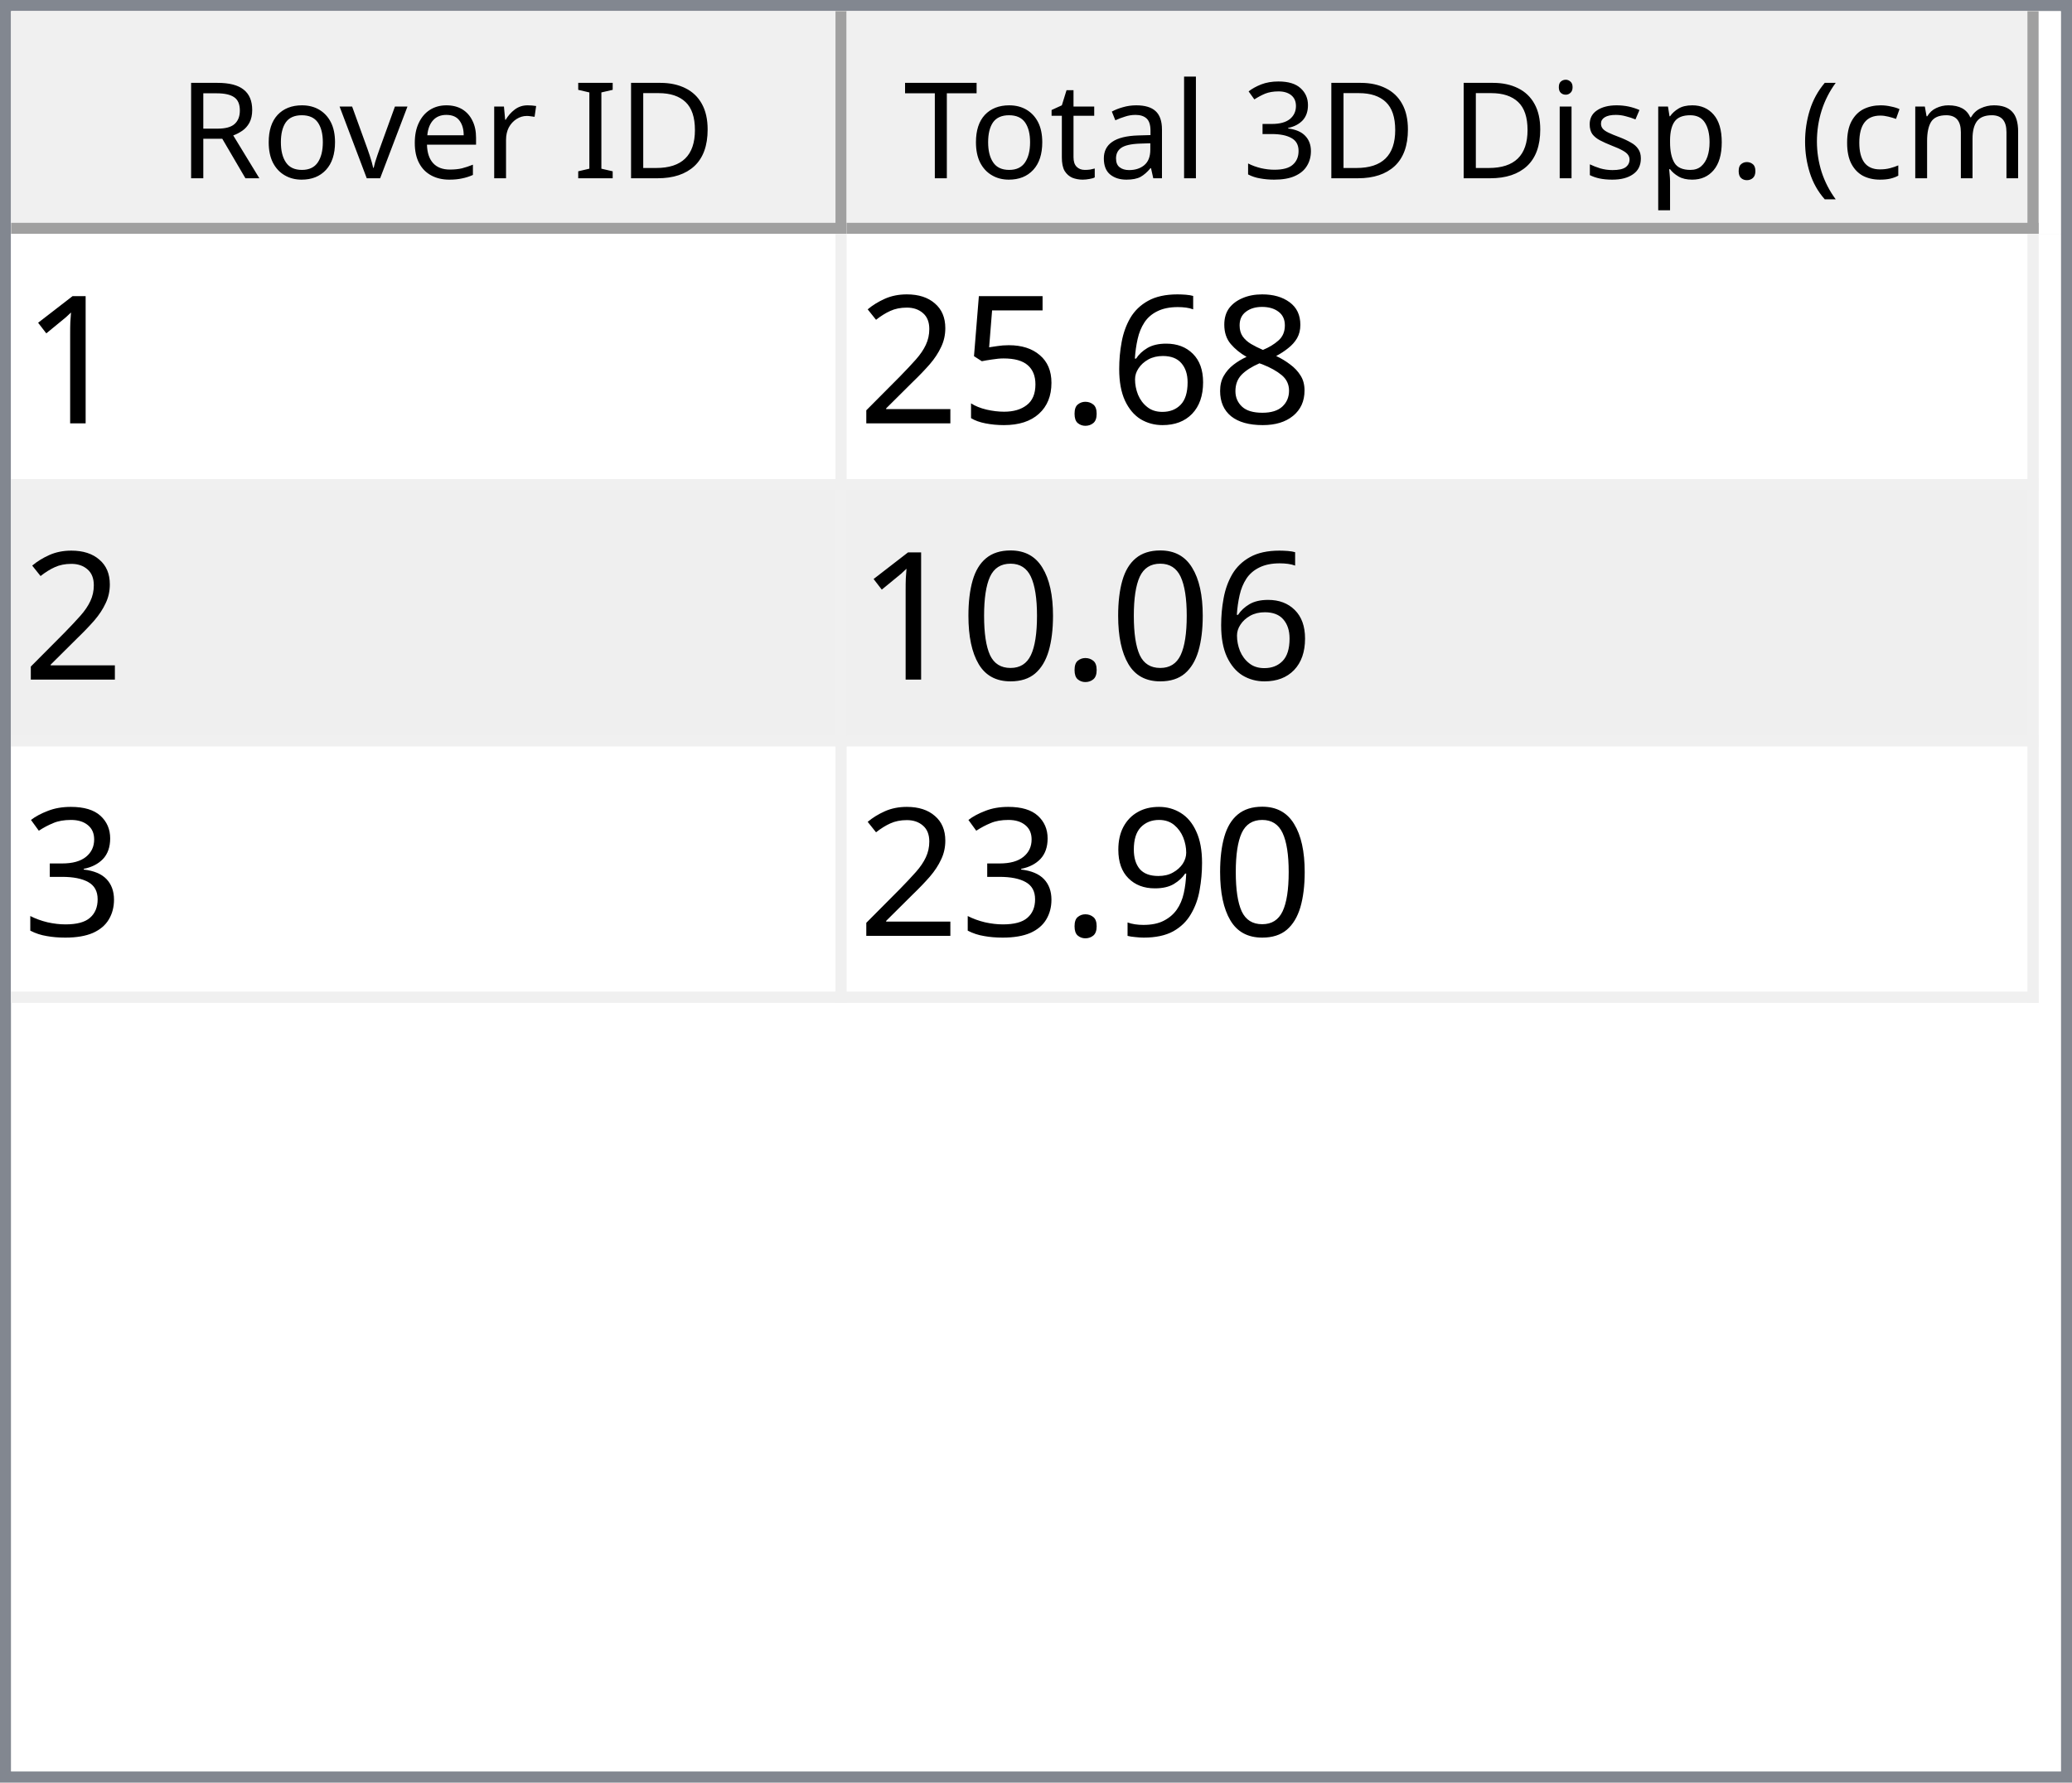
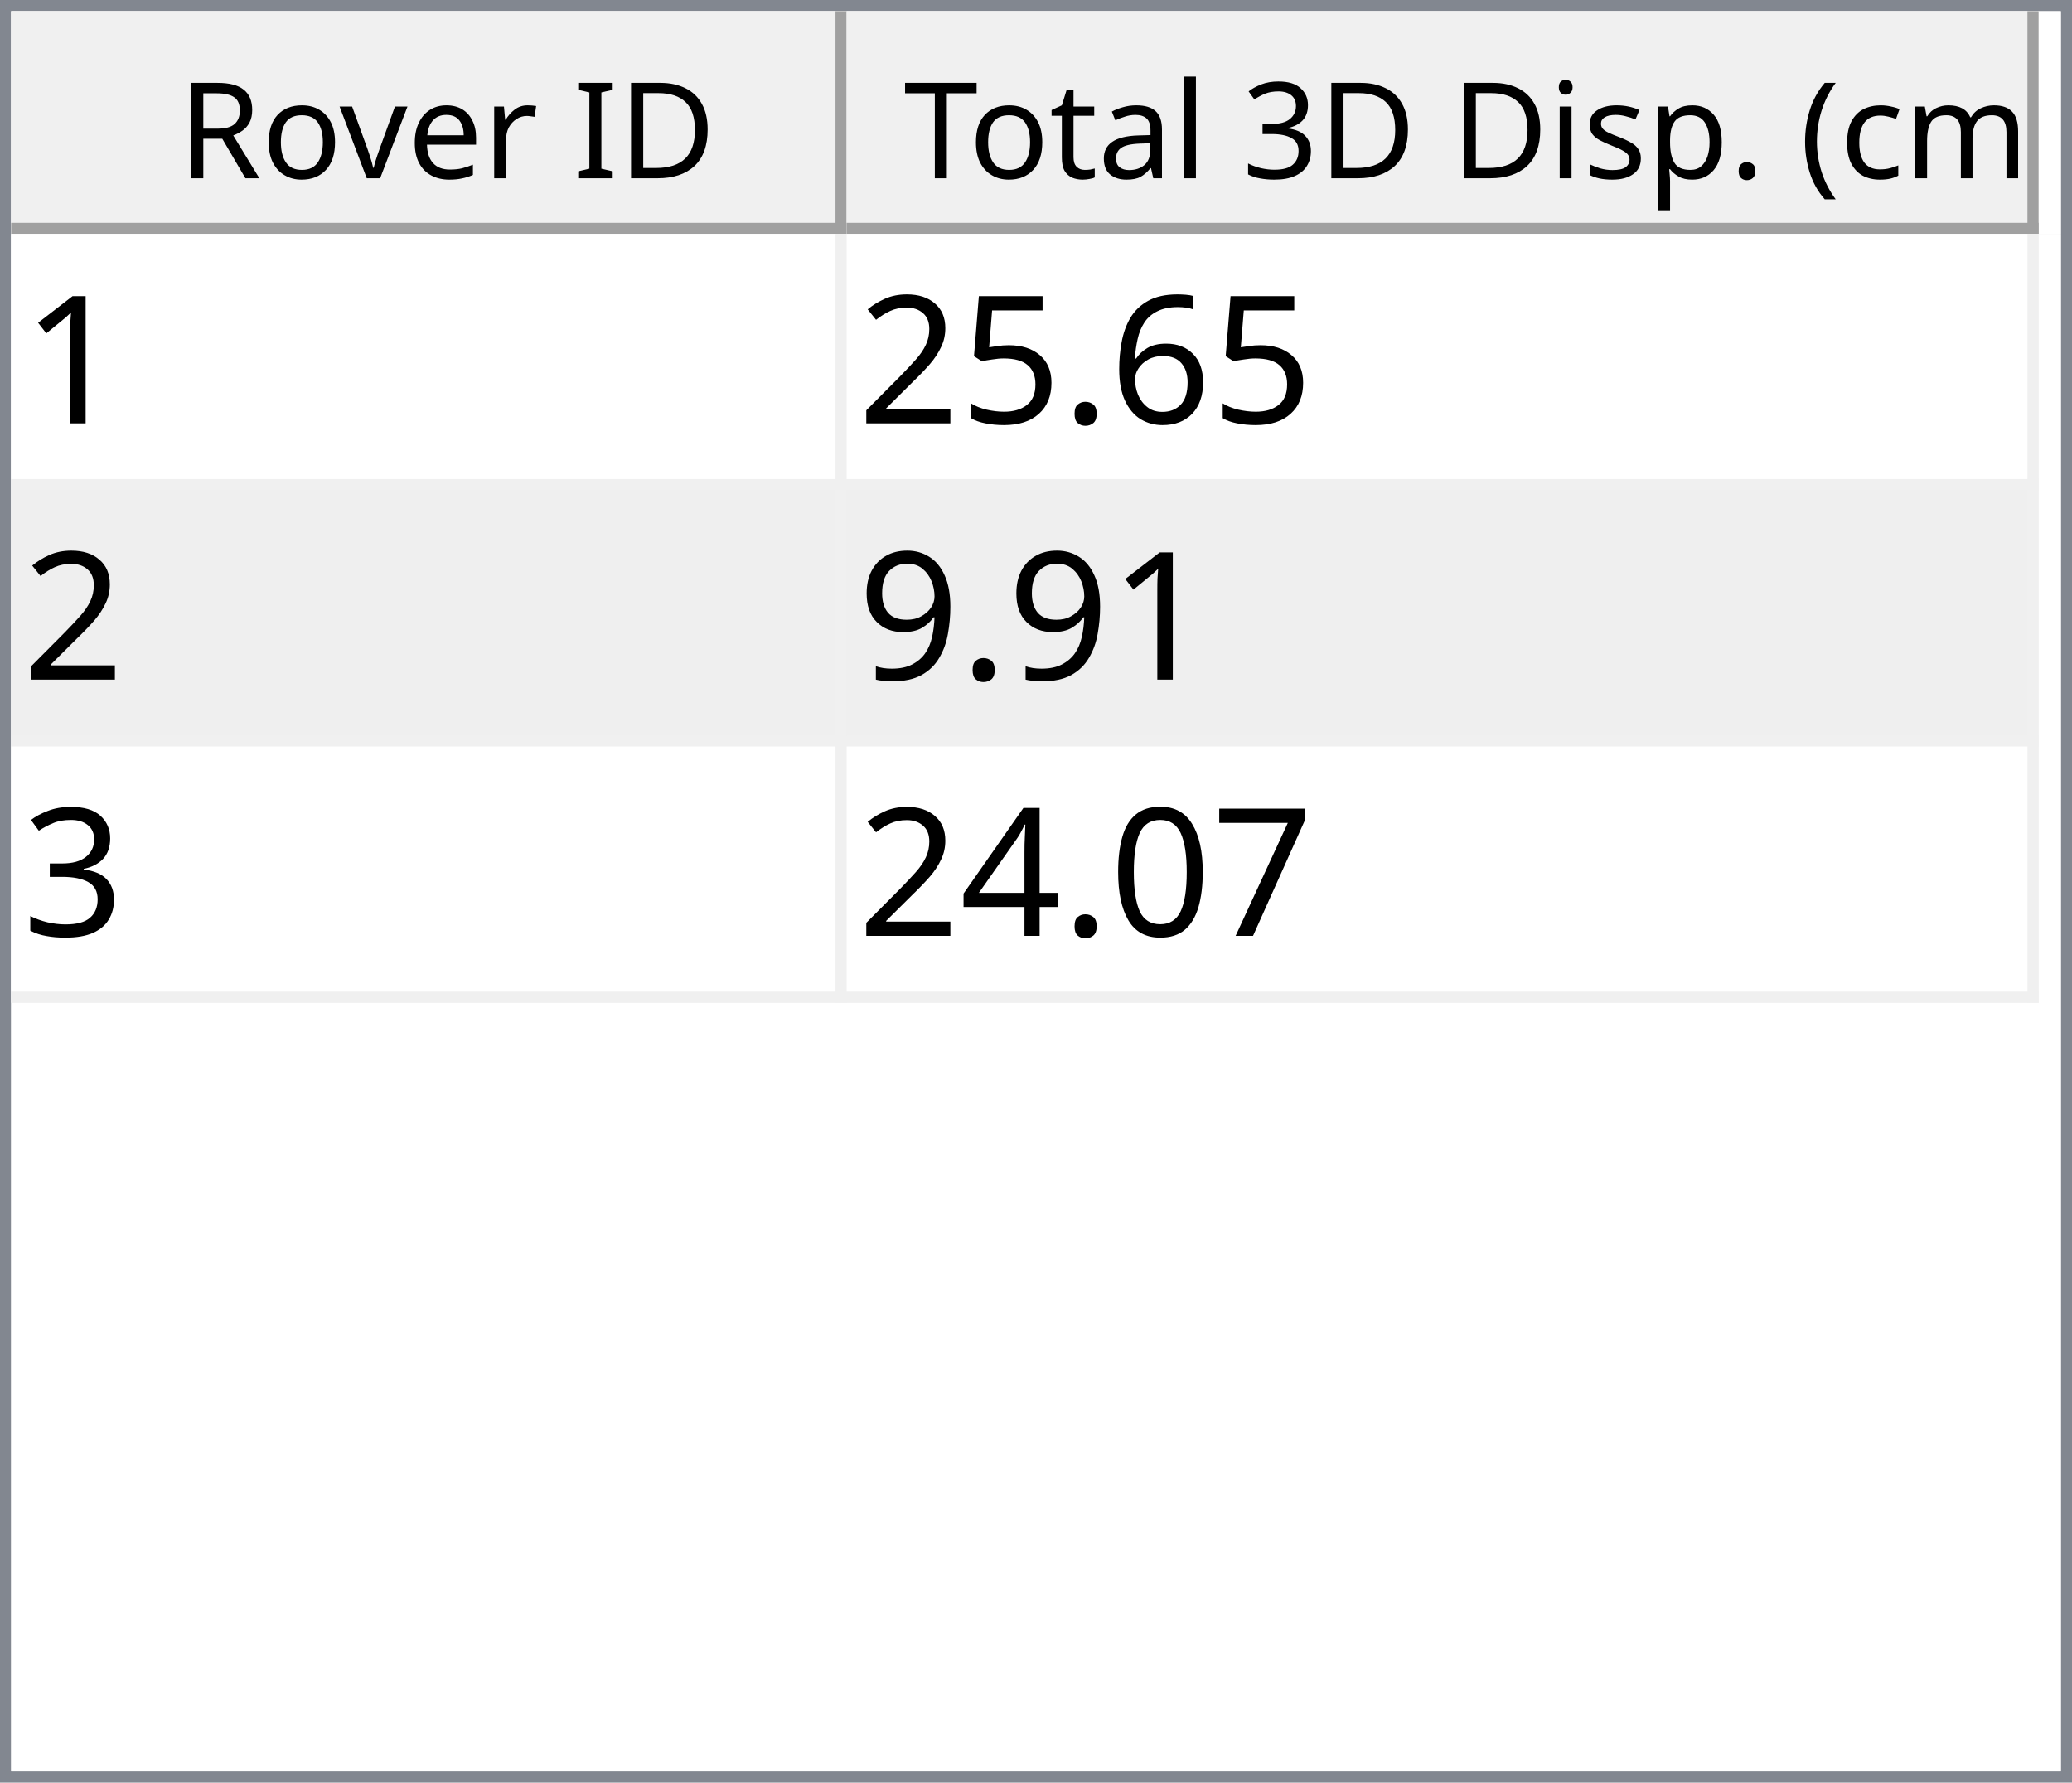
<svg xmlns="http://www.w3.org/2000/svg" style="fill-opacity:1; color-rendering:auto; color-interpolation:auto; text-rendering:auto; stroke:black; stroke-linecap:square; stroke-miterlimit:10; shape-rendering:auto; stroke-opacity:1; fill:black; stroke-dasharray:none; font-weight:normal; stroke-width:1; font-family:'Dialog'; font-style:normal; stroke-linejoin:miter; font-size:12px; stroke-dashoffset:0; image-rendering:auto;" width="186" height="160">
  <defs id="genericDefs" />
  <g>
    <defs id="defs1">
      <clipPath clipPathUnits="userSpaceOnUse" id="clipPath1">
        <path d="M0 0 L186 0 L186 160 L0 160 L0 0 Z" />
      </clipPath>
      <clipPath clipPathUnits="userSpaceOnUse" id="clipPath2">
        <path d="M0 0 L0 160 L186 160 L186 0 Z" />
      </clipPath>
      <clipPath clipPathUnits="userSpaceOnUse" id="clipPath3">
        <path d="M0 0 L0 20 L184 20 L184 0 Z" />
      </clipPath>
      <clipPath clipPathUnits="userSpaceOnUse" id="clipPath4">
        <path d="M0 0 L0 20 L75 20 L75 0 Z" />
      </clipPath>
      <clipPath clipPathUnits="userSpaceOnUse" id="clipPath5">
        <path d="M1 1 L1 19 L74 19 L74 1 Z" />
      </clipPath>
      <clipPath clipPathUnits="userSpaceOnUse" id="clipPath6">
        <path d="M0 0 L0 18 L73 18 L73 0 Z" />
      </clipPath>
      <clipPath clipPathUnits="userSpaceOnUse" id="clipPath7">
        <path d="M-0.5 -0.5 L-0.5 19.5 L74.5 19.5 L74.5 -0.5 Z" />
      </clipPath>
      <clipPath clipPathUnits="userSpaceOnUse" id="clipPath8">
        <path d="M0 0 L0 20 L107 20 L107 0 Z" />
      </clipPath>
      <clipPath clipPathUnits="userSpaceOnUse" id="clipPath9">
        <path d="M1 1 L1 19 L106 19 L106 1 Z" />
      </clipPath>
      <clipPath clipPathUnits="userSpaceOnUse" id="clipPath10">
        <path d="M0 0 L0 18 L105 18 L105 0 Z" />
      </clipPath>
      <clipPath clipPathUnits="userSpaceOnUse" id="clipPath11">
        <path d="M-0.5 -0.5 L-0.5 19.5 L106.5 19.5 L106.5 -0.5 Z" />
      </clipPath>
      <clipPath clipPathUnits="userSpaceOnUse" id="clipPath12">
        <path d="M0 0 L0 138 L184 138 L184 0 Z" />
      </clipPath>
      <clipPath clipPathUnits="userSpaceOnUse" id="clipPath13">
        <path d="M0 0 L0 69 L182 69 L182 0 Z" />
      </clipPath>
      <clipPath clipPathUnits="userSpaceOnUse" id="clipPath14">
        <path d="M-0.5 -0.5 L-0.5 68.5 L181.5 68.5 L181.5 -0.5 Z" />
      </clipPath>
      <clipPath clipPathUnits="userSpaceOnUse" id="clipPath15">
        <path d="M0 0 L0 22 L74 22 L74 0 Z" />
      </clipPath>
      <clipPath clipPathUnits="userSpaceOnUse" id="clipPath16">
        <path d="M0 0 L0 22 L106 22 L106 0 Z" />
      </clipPath>
      <font horiz-adv-x="64.551" id="font1">
        <font-face ascent="107.91" descent="25.098" units-per-em="100" style="font-style:normal; font-family:Segoe UI; font-weight:normal;" />
        <missing-glyph horiz-adv-x="64.551" d="M8.109 0 L8.109 68.266 L56.453 68.266 L56.453 0 L8.109 0 ZM15.328 7.234 L49.219 7.234 L49.219 61.031 L15.328 61.031 L15.328 7.234 Z" />
        <glyph unicode="D" horiz-adv-x="70.117" d="M9.188 0 L9.188 70.016 L28.516 70.016 Q65.531 70.016 65.531 35.891 Q65.531 19.672 55.25 9.836 Q44.969 0 27.734 0 L9.188 0 ZM17.391 62.594 L17.391 7.422 L27.828 7.422 Q41.609 7.422 49.273 14.797 Q56.938 22.172 56.938 35.688 Q56.938 62.594 28.328 62.594 L17.391 62.594 Z" />
        <glyph unicode="I" horiz-adv-x="26.611" d="M17.391 0 L9.188 0 L9.188 70.016 L17.391 70.016 L17.391 0 Z" />
        <glyph unicode=" " horiz-adv-x="27.393" d="" />
        <glyph unicode="r" horiz-adv-x="34.766" d="M34.188 41.891 Q32.078 43.5 28.125 43.5 Q23 43.5 19.555 38.672 Q16.109 33.844 16.109 25.484 L16.109 0 L8.109 0 L8.109 50 L16.109 50 L16.109 39.703 L16.312 39.703 Q18.016 44.969 21.531 47.922 Q25.047 50.875 29.391 50.875 Q32.516 50.875 34.188 50.203 L34.188 41.891 Z" />
        <glyph unicode="e" horiz-adv-x="52.295" d="M48.297 23 L12.984 23 Q13.188 14.656 17.484 10.109 Q21.781 5.562 29.297 5.562 Q37.75 5.562 44.828 11.141 L44.828 3.609 Q38.234 -1.172 27.391 -1.172 Q16.797 -1.172 10.742 5.641 Q4.688 12.453 4.688 24.812 Q4.688 36.469 11.305 43.82 Q17.922 51.172 27.734 51.172 Q37.547 51.172 42.922 44.828 Q48.297 38.484 48.297 27.203 L48.297 23 ZM40.094 29.781 Q40.047 36.719 36.75 40.578 Q33.453 44.438 27.594 44.438 Q21.922 44.438 17.969 40.383 Q14.016 36.328 13.094 29.781 L40.094 29.781 Z" />
        <glyph unicode="v" horiz-adv-x="47.9" d="M47.406 50 L27.484 0 L19.625 0 L0.688 50 L9.469 50 L22.172 13.672 Q23.578 9.672 23.922 6.688 L24.125 6.688 Q24.609 10.453 25.688 13.484 L38.969 50 L47.406 50 Z" />
        <glyph unicode="o" horiz-adv-x="58.594" d="M29 -1.172 Q17.922 -1.172 11.305 5.836 Q4.688 12.844 4.688 24.422 Q4.688 37.016 11.57 44.094 Q18.453 51.172 30.172 51.172 Q41.359 51.172 47.633 44.289 Q53.906 37.406 53.906 25.203 Q53.906 13.234 47.141 6.031 Q40.375 -1.172 29 -1.172 ZM29.594 44.438 Q21.875 44.438 17.383 39.188 Q12.891 33.938 12.891 24.703 Q12.891 15.828 17.43 10.695 Q21.969 5.562 29.594 5.562 Q37.359 5.562 41.531 10.594 Q45.703 15.625 45.703 24.906 Q45.703 34.281 41.531 39.359 Q37.359 44.438 29.594 44.438 Z" />
        <glyph unicode="R" horiz-adv-x="59.814" d="M59.375 0 L49.609 0 L37.891 19.625 Q36.281 22.359 34.766 24.289 Q33.25 26.219 31.664 27.438 Q30.078 28.656 28.25 29.219 Q26.422 29.781 24.125 29.781 L17.391 29.781 L17.391 0 L9.188 0 L9.188 70.016 L30.078 70.016 Q34.672 70.016 38.555 68.867 Q42.438 67.719 45.289 65.375 Q48.141 63.031 49.758 59.547 Q51.375 56.062 51.375 51.375 Q51.375 47.703 50.273 44.656 Q49.172 41.609 47.148 39.211 Q45.125 36.812 42.266 35.133 Q39.406 33.453 35.844 32.516 L35.844 32.328 Q37.594 31.547 38.891 30.547 Q40.188 29.547 41.359 28.18 Q42.531 26.812 43.68 25.078 Q44.828 23.344 46.234 21.047 L59.375 0 ZM17.391 62.594 L17.391 37.203 L28.516 37.203 Q31.594 37.203 34.203 38.133 Q36.812 39.062 38.719 40.797 Q40.625 42.531 41.703 45.047 Q42.781 47.562 42.781 50.688 Q42.781 56.297 39.141 59.445 Q35.5 62.594 28.609 62.594 L17.391 62.594 Z" />
        <glyph unicode=")" horiz-adv-x="30.176" d="M8.297 -15.922 L1.172 -15.922 Q16.406 2.344 16.406 26.812 Q16.406 51.469 1.078 70.016 L8.297 70.016 Q23.531 52.156 23.531 26.703 Q23.531 1.375 8.297 -15.922 Z" />
        <glyph unicode="m" horiz-adv-x="86.133" d="M79.109 0 L71.094 0 L71.094 28.719 Q71.094 37.016 68.531 40.727 Q65.969 44.438 59.906 44.438 Q54.781 44.438 51.195 39.75 Q47.609 35.062 47.609 28.516 L47.609 0 L39.594 0 L39.594 29.688 Q39.594 44.438 28.219 44.438 Q22.953 44.438 19.531 40.016 Q16.109 35.594 16.109 28.516 L16.109 0 L8.109 0 L8.109 50 L16.109 50 L16.109 42.094 L16.312 42.094 Q21.625 51.172 31.844 51.172 Q36.969 51.172 40.773 48.312 Q44.578 45.453 46 40.828 Q51.562 51.172 62.594 51.172 Q79.109 51.172 79.109 30.812 L79.109 0 Z" />
        <glyph unicode="c" horiz-adv-x="46.191" d="M42.188 2.297 Q36.422 -1.172 28.516 -1.172 Q17.828 -1.172 11.258 5.789 Q4.688 12.75 4.688 23.828 Q4.688 36.188 11.766 43.68 Q18.844 51.172 30.672 51.172 Q37.25 51.172 42.281 48.734 L42.281 40.531 Q36.719 44.438 30.375 44.438 Q22.703 44.438 17.797 38.945 Q12.891 33.453 12.891 24.516 Q12.891 15.719 17.508 10.641 Q22.125 5.562 29.891 5.562 Q36.422 5.562 42.188 9.906 L42.188 2.297 Z" />
        <glyph unicode="(" horiz-adv-x="30.176" d="M29.109 -15.922 L21.969 -15.922 Q6.844 1.375 6.844 26.703 Q6.844 52.156 21.969 70.016 L29.203 70.016 Q13.875 51.469 13.875 26.812 Q13.875 2.344 29.109 -15.922 Z" />
        <glyph unicode="." horiz-adv-x="21.68" d="M10.891 -1.078 Q8.641 -1.078 7.055 0.539 Q5.469 2.156 5.469 4.391 Q5.469 6.641 7.055 8.273 Q8.641 9.906 10.891 9.906 Q13.188 9.906 14.797 8.273 Q16.406 6.641 16.406 4.391 Q16.406 2.156 14.797 0.539 Q13.188 -1.078 10.891 -1.078 Z" />
        <glyph unicode="p" horiz-adv-x="58.789" d="M16.312 7.234 L16.109 7.234 L16.109 -23 L8.109 -23 L8.109 50 L16.109 50 L16.109 41.219 L16.312 41.219 Q22.219 51.172 33.594 51.172 Q43.266 51.172 48.688 44.461 Q54.109 37.75 54.109 26.469 Q54.109 13.922 48 6.375 Q41.891 -1.172 31.297 -1.172 Q21.578 -1.172 16.312 7.234 ZM16.109 27.391 L16.109 20.406 Q16.109 14.203 20.141 9.883 Q24.172 5.562 30.375 5.562 Q37.641 5.562 41.773 11.133 Q45.906 16.703 45.906 26.609 Q45.906 34.969 42.047 39.703 Q38.188 44.438 31.594 44.438 Q24.609 44.438 20.359 39.578 Q16.109 34.719 16.109 27.391 Z" />
        <glyph unicode="s" horiz-adv-x="42.432" d="M5.078 1.812 L5.078 10.406 Q11.625 5.562 19.484 5.562 Q30.031 5.562 30.031 12.594 Q30.031 14.594 29.125 15.992 Q28.219 17.391 26.68 18.461 Q25.141 19.531 23.07 20.383 Q21 21.234 18.609 22.172 Q15.281 23.484 12.766 24.828 Q10.25 26.172 8.57 27.859 Q6.891 29.547 6.031 31.695 Q5.172 33.844 5.172 36.719 Q5.172 40.234 6.789 42.945 Q8.406 45.656 11.086 47.484 Q13.766 49.312 17.211 50.242 Q20.656 51.172 24.312 51.172 Q30.812 51.172 35.938 48.922 L35.938 40.828 Q30.422 44.438 23.25 44.438 Q21 44.438 19.195 43.922 Q17.391 43.406 16.094 42.477 Q14.797 41.547 14.086 40.258 Q13.375 38.969 13.375 37.406 Q13.375 35.453 14.086 34.133 Q14.797 32.812 16.164 31.789 Q17.531 30.766 19.484 29.938 Q21.438 29.109 23.922 28.125 Q27.25 26.859 29.883 25.516 Q32.516 24.172 34.375 22.484 Q36.234 20.797 37.234 18.602 Q38.234 16.406 38.234 13.375 Q38.234 9.672 36.602 6.938 Q34.969 4.203 32.234 2.398 Q29.5 0.594 25.93 -0.289 Q22.359 -1.172 18.453 -1.172 Q10.75 -1.172 5.078 1.812 Z" />
        <glyph unicode="i" horiz-adv-x="24.219" d="M12.203 62.703 Q10.062 62.703 8.547 64.164 Q7.031 65.625 7.031 67.875 Q7.031 70.125 8.547 71.609 Q10.062 73.094 12.203 73.094 Q14.406 73.094 15.945 71.609 Q17.484 70.125 17.484 67.875 Q17.484 65.719 15.945 64.211 Q14.406 62.703 12.203 62.703 ZM16.109 0 L8.109 0 L8.109 50 L16.109 50 L16.109 0 Z" />
        <glyph unicode="3" horiz-adv-x="53.906" d="M46.531 19.828 Q46.531 15.094 44.75 11.211 Q42.969 7.328 39.719 4.57 Q36.469 1.812 31.93 0.297 Q27.391 -1.219 21.922 -1.219 Q11.922 -1.219 6 2.594 L6 11.188 Q13.094 5.609 22.219 5.609 Q25.875 5.609 28.828 6.539 Q31.781 7.469 33.906 9.227 Q36.031 10.984 37.18 13.477 Q38.328 15.969 38.328 19.094 Q38.328 32.812 18.797 32.812 L12.984 32.812 L12.984 39.594 L18.5 39.594 Q35.797 39.594 35.797 52.484 Q35.797 64.406 22.609 64.406 Q15.188 64.406 8.688 59.422 L8.688 67.188 Q15.375 71.188 24.609 71.188 Q29 71.188 32.57 69.969 Q36.141 68.75 38.68 66.555 Q41.219 64.359 42.609 61.281 Q44 58.203 44 54.5 Q44 40.672 30.031 36.719 L30.031 36.531 Q33.594 36.141 36.625 34.797 Q39.656 33.453 41.852 31.305 Q44.047 29.156 45.289 26.25 Q46.531 23.344 46.531 19.828 Z" />
        <glyph unicode="l" horiz-adv-x="24.219" d="M16.109 0 L8.109 0 L8.109 74.031 L16.109 74.031 L16.109 0 Z" />
        <glyph unicode="a" horiz-adv-x="50.879" d="M43.891 0 L35.891 0 L35.891 7.812 L35.688 7.812 Q30.469 -1.172 20.312 -1.172 Q12.844 -1.172 8.617 2.781 Q4.391 6.734 4.391 13.281 Q4.391 27.297 20.906 29.594 L35.891 31.688 Q35.891 44.438 25.594 44.438 Q16.547 44.438 9.281 38.281 L9.281 46.484 Q16.656 51.172 26.266 51.172 Q43.891 51.172 43.891 32.516 L43.891 0 ZM35.891 25.297 L23.828 23.641 Q18.266 22.859 15.43 20.875 Q12.594 18.891 12.594 13.875 Q12.594 10.203 15.211 7.883 Q17.828 5.562 22.172 5.562 Q28.125 5.562 32.008 9.742 Q35.891 13.922 35.891 20.312 L35.891 25.297 Z" />
        <glyph unicode="t" horiz-adv-x="33.887" d="M31.297 0.484 Q28.469 -1.078 23.828 -1.078 Q10.688 -1.078 10.688 13.578 L10.688 43.172 L2.094 43.172 L2.094 50 L10.688 50 L10.688 62.203 L18.703 64.797 L18.703 50 L31.297 50 L31.297 43.172 L18.703 43.172 L18.703 14.984 Q18.703 9.969 20.414 7.82 Q22.125 5.672 26.078 5.672 Q29.109 5.672 31.297 7.328 L31.297 0.484 Z" />
        <glyph unicode="T" horiz-adv-x="52.393" d="M50.594 62.594 L30.375 62.594 L30.375 0 L22.172 0 L22.172 62.594 L2 62.594 L2 70.016 L50.594 70.016 L50.594 62.594 Z" />
      </font>
      <font horiz-adv-x="75.0" id="font2">
        <font-face ascent="100.537" descent="21.973" units-per-em="100" style="font-style:normal; font-family:sans-serif; font-weight:normal;" />
        <missing-glyph horiz-adv-x="75.0" d="M12.5 0 L12.5 62.5 L62.5 62.5 L62.5 0 L12.5 0 ZM14.062 1.562 L60.938 1.562 L60.938 60.938 L14.062 60.938 L14.062 1.562 Z" />
        <glyph unicode="1" horiz-adv-x="55.615" d="M37.25 0 L28.469 0 L28.469 56 Q25.297 52.984 20.141 49.953 Q14.984 46.922 10.891 45.406 L10.891 53.906 Q18.266 57.375 23.781 62.305 Q29.297 67.234 31.594 71.875 L37.25 71.875 L37.25 0 Z" />
-         <glyph unicode="8" horiz-adv-x="55.615" d="M17.672 38.812 Q12.203 40.828 9.57 44.539 Q6.938 48.25 6.938 53.422 Q6.938 61.234 12.555 66.555 Q18.172 71.875 27.484 71.875 Q36.859 71.875 42.578 66.43 Q48.297 60.984 48.297 53.172 Q48.297 48.188 45.68 44.508 Q43.062 40.828 37.75 38.812 Q44.344 36.672 47.781 31.883 Q51.219 27.094 51.219 20.453 Q51.219 11.281 44.727 5.031 Q38.234 -1.219 27.641 -1.219 Q17.047 -1.219 10.547 5.055 Q4.047 11.328 4.047 20.703 Q4.047 27.688 7.594 32.398 Q11.141 37.109 17.672 38.812 ZM15.922 53.719 Q15.922 48.641 19.195 45.414 Q22.469 42.188 27.688 42.188 Q32.766 42.188 36.016 45.383 Q39.266 48.578 39.266 53.219 Q39.266 58.062 35.914 61.359 Q32.562 64.656 27.594 64.656 Q22.562 64.656 19.242 61.43 Q15.922 58.203 15.922 53.719 ZM13.094 20.656 Q13.094 16.891 14.875 13.375 Q16.656 9.859 20.172 7.93 Q23.688 6 27.734 6 Q34.031 6 38.133 10.055 Q42.234 14.109 42.234 20.359 Q42.234 26.703 38.016 30.859 Q33.797 35.016 27.438 35.016 Q21.234 35.016 17.164 30.914 Q13.094 26.812 13.094 20.656 Z" />
        <glyph unicode="6" horiz-adv-x="55.615" d="M49.75 54.047 L41.016 53.375 Q39.844 58.547 37.703 60.891 Q34.125 64.656 28.906 64.656 Q24.703 64.656 21.531 62.312 Q17.391 59.281 14.992 53.469 Q12.594 47.656 12.5 36.922 Q15.672 41.75 20.266 44.094 Q24.859 46.438 29.891 46.438 Q38.672 46.438 44.852 39.969 Q51.031 33.5 51.031 23.25 Q51.031 16.5 48.125 10.719 Q45.219 4.938 40.141 1.859 Q35.062 -1.219 28.609 -1.219 Q17.625 -1.219 10.695 6.859 Q3.766 14.938 3.766 33.5 Q3.766 54.25 11.422 63.672 Q18.109 71.875 29.438 71.875 Q37.891 71.875 43.289 67.141 Q48.688 62.406 49.75 54.047 ZM13.875 23.188 Q13.875 18.656 15.797 14.508 Q17.719 10.359 21.188 8.18 Q24.656 6 28.469 6 Q34.031 6 38.039 10.492 Q42.047 14.984 42.047 22.703 Q42.047 30.125 38.086 34.398 Q34.125 38.672 28.125 38.672 Q22.172 38.672 18.023 34.398 Q13.875 30.125 13.875 23.188 Z" />
        <glyph unicode="." horiz-adv-x="27.783" d="M9.078 0 L9.078 10.016 L19.094 10.016 L19.094 0 L9.078 0 Z" />
        <glyph unicode="5" horiz-adv-x="55.615" d="M4.156 18.75 L13.375 19.531 Q14.406 12.797 18.141 9.398 Q21.875 6 27.156 6 Q33.5 6 37.891 10.789 Q42.281 15.578 42.281 23.484 Q42.281 31 38.062 35.352 Q33.844 39.703 27 39.703 Q22.75 39.703 19.336 37.773 Q15.922 35.844 13.969 32.766 L5.719 33.844 L12.641 70.609 L48.25 70.609 L48.25 62.203 L19.672 62.203 L15.828 42.969 Q22.266 47.469 29.344 47.469 Q38.719 47.469 45.164 40.969 Q51.609 34.469 51.609 24.266 Q51.609 14.547 45.953 7.469 Q39.062 -1.219 27.156 -1.219 Q17.391 -1.219 11.211 4.25 Q5.031 9.719 4.156 18.75 Z" />
        <glyph unicode="2" horiz-adv-x="55.615" d="M50.344 8.453 L50.344 0 L3.031 0 Q2.938 3.172 4.047 6.109 Q5.859 10.938 9.836 15.625 Q13.812 20.312 21.344 26.469 Q33.016 36.031 37.117 41.625 Q41.219 47.219 41.219 52.203 Q41.219 57.422 37.477 61.008 Q33.734 64.594 27.734 64.594 Q21.391 64.594 17.578 60.789 Q13.766 56.984 13.719 50.25 L4.688 51.172 Q5.609 61.281 11.664 66.578 Q17.719 71.875 27.938 71.875 Q38.234 71.875 44.242 66.164 Q50.25 60.453 50.25 52 Q50.25 47.703 48.492 43.555 Q46.734 39.406 42.656 34.812 Q38.578 30.219 29.109 22.219 Q21.188 15.578 18.945 13.211 Q16.703 10.844 15.234 8.453 L50.344 8.453 Z" />
+         <glyph unicode="9" horiz-adv-x="55.615" d="M5.469 16.547 L13.922 17.328 Q14.984 11.375 18.016 8.688 Q21.047 6 25.781 6 Q29.828 6 32.883 7.859 Q35.938 9.719 37.891 12.82 Q39.844 15.922 41.164 21.195 Q42.484 26.469 42.484 31.938 Q42.484 32.516 42.438 33.688 Q39.797 29.5 35.234 26.883 Q30.672 24.266 25.344 24.266 Q16.453 24.266 10.305 30.711 Q4.156 37.156 4.156 47.703 Q4.156 58.594 10.578 65.234 Q17 71.875 26.656 71.875 Q33.641 71.875 39.43 68.117 Q45.219 64.359 48.219 57.398 Q51.219 50.438 51.219 37.25 Q51.219 23.531 48.242 15.406 Q45.266 7.281 39.383 3.031 Q33.5 -1.219 25.594 -1.219 Q17.188 -1.219 11.867 3.445 Q6.547 8.109 5.469 16.547 ZM41.453 48.141 Q41.453 55.719 37.43 60.156 Q33.406 64.594 27.734 64.594 Q21.875 64.594 17.531 59.812 Q13.188 55.031 13.188 47.406 Q13.188 40.578 17.312 36.305 Q21.438 32.031 27.484 32.031 Q33.594 32.031 37.523 36.305 Q41.453 40.578 41.453 48.141 Z" />
+         <glyph unicode="3" horiz-adv-x="55.615" d="M4.203 18.891 L12.984 20.062 Q14.5 12.594 18.141 9.297 Q21.781 6 27 6 Q33.203 6 37.477 10.297 Q41.75 14.594 41.75 20.953 Q41.75 27 37.797 30.93 Q33.844 34.859 27.734 34.859 Q25.25 34.859 21.531 33.891 L22.516 41.609 Q23.391 41.5 23.922 41.5 Q29.547 41.5 34.039 44.43 Q38.531 47.359 38.531 53.469 Q38.531 58.297 35.258 61.477 Q31.984 64.656 26.812 64.656 Q21.688 64.656 18.266 61.43 Q14.844 58.203 13.875 51.766 L5.078 53.328 Q6.688 62.156 12.398 67.016 Q18.109 71.875 26.609 71.875 Q32.469 71.875 37.398 69.359 Q42.328 66.844 44.945 62.5 Q47.562 58.156 47.562 53.266 Q47.562 48.641 45.07 44.828 Q42.578 41.016 37.703 38.766 Q44.047 37.312 47.562 32.695 Q51.078 28.078 51.078 21.141 Q51.078 11.766 44.242 5.25 Q37.406 -1.266 26.953 -1.266 Q17.531 -1.266 11.305 4.352 Q5.078 9.969 4.203 18.891 Z" />
+         <glyph unicode="7" horiz-adv-x="55.615" d="M4.734 62.203 L4.734 70.656 L51.078 70.656 L51.078 63.812 Q44.234 56.547 37.523 44.484 Q30.812 32.422 27.156 19.672 Q24.516 10.688 23.781 0 L14.75 0 Q14.891 8.453 18.062 20.414 Q21.234 32.375 27.172 43.484 Q33.109 54.594 39.797 62.203 L4.734 62.203 Z" />
        <glyph unicode="0" horiz-adv-x="55.615" d="M4.156 35.297 Q4.156 48 6.766 55.742 Q9.375 63.484 14.523 67.68 Q19.672 71.875 27.484 71.875 Q33.25 71.875 37.594 69.555 Q41.938 67.234 44.773 62.867 Q47.609 58.5 49.219 52.227 Q50.828 45.953 50.828 35.297 Q50.828 22.703 48.242 14.969 Q45.656 7.234 40.508 3.008 Q35.359 -1.219 27.484 -1.219 Q17.141 -1.219 11.234 6.203 Q4.156 15.141 4.156 35.297 ZM13.188 35.297 Q13.188 17.672 17.312 11.836 Q21.438 6 27.484 6 Q33.547 6 37.672 11.859 Q41.797 17.719 41.797 35.297 Q41.797 52.984 37.672 58.789 Q33.547 64.594 27.391 64.594 Q21.344 64.594 17.719 59.469 Q13.188 52.938 13.188 35.297 Z" />
-         <glyph unicode="3" horiz-adv-x="55.615" d="M4.203 18.891 L12.984 20.062 Q14.5 12.594 18.141 9.297 Q21.781 6 27 6 Q33.203 6 37.477 10.297 Q41.75 14.594 41.75 20.953 Q41.75 27 37.797 30.93 Q33.844 34.859 27.734 34.859 Q25.25 34.859 21.531 33.891 L22.516 41.609 Q23.391 41.5 23.922 41.5 Q29.547 41.5 34.039 44.43 Q38.531 47.359 38.531 53.469 Q38.531 58.297 35.258 61.477 Q31.984 64.656 26.812 64.656 Q21.688 64.656 18.266 61.43 Q14.844 58.203 13.875 51.766 L5.078 53.328 Q6.688 62.156 12.398 67.016 Q18.109 71.875 26.609 71.875 Q32.469 71.875 37.398 69.359 Q42.328 66.844 44.945 62.5 Q47.562 58.156 47.562 53.266 Q47.562 48.641 45.07 44.828 Q42.578 41.016 37.703 38.766 Q44.047 37.312 47.562 32.695 Q51.078 28.078 51.078 21.141 Q51.078 11.766 44.242 5.25 Q37.406 -1.266 26.953 -1.266 Q17.531 -1.266 11.305 4.352 Q5.078 9.969 4.203 18.891 Z" />
-         <glyph unicode="9" horiz-adv-x="55.615" d="M5.469 16.547 L13.922 17.328 Q14.984 11.375 18.016 8.688 Q21.047 6 25.781 6 Q29.828 6 32.883 7.859 Q35.938 9.719 37.891 12.82 Q39.844 15.922 41.164 21.195 Q42.484 26.469 42.484 31.938 Q42.484 32.516 42.438 33.688 Q39.797 29.5 35.234 26.883 Q30.672 24.266 25.344 24.266 Q16.453 24.266 10.305 30.711 Q4.156 37.156 4.156 47.703 Q4.156 58.594 10.578 65.234 Q17 71.875 26.656 71.875 Q33.641 71.875 39.43 68.117 Q45.219 64.359 48.219 57.398 Q51.219 50.438 51.219 37.25 Q51.219 23.531 48.242 15.406 Q45.266 7.281 39.383 3.031 Q33.5 -1.219 25.594 -1.219 Q17.188 -1.219 11.867 3.445 Q6.547 8.109 5.469 16.547 ZM41.453 48.141 Q41.453 55.719 37.43 60.156 Q33.406 64.594 27.734 64.594 Q21.875 64.594 17.531 59.812 Q13.188 55.031 13.188 47.406 Q13.188 40.578 17.312 36.305 Q21.438 32.031 27.484 32.031 Q33.594 32.031 37.523 36.305 Q41.453 40.578 41.453 48.141 Z" />
+         <glyph unicode="4" horiz-adv-x="55.615" d="M32.328 0 L32.328 17.141 L1.266 17.141 L1.266 25.203 L33.938 71.578 L41.109 71.578 L41.109 25.203 L50.781 25.203 L50.781 17.141 L41.109 17.141 L41.109 0 L32.328 0 ZM32.328 25.203 L32.328 57.469 L9.906 25.203 L32.328 25.203 Z" />
      </font>
    </defs>
    <g style="fill:white; stroke:white;">
      <rect x="0" y="0" width="186" style="clip-path:url(#clipPath1); stroke:none;" height="160" />
    </g>
    <g style="fill:white; text-rendering:optimizeSpeed; color-rendering:optimizeSpeed; image-rendering:optimizeSpeed; shape-rendering:crispEdges; stroke:white; color-interpolation:sRGB;">
      <rect x="0" width="186" height="160" y="0" style="stroke:none;" />
      <path style="stroke:none;" d="M0 160 L186 160 L186 0 L0 0 Z" />
    </g>
    <g style="fill:rgb(240,240,240); font-family:'Segoe UI'; stroke:rgb(240,240,240);">
      <rect x="0" y="0" width="186" style="clip-path:url(#clipPath2); stroke:none;" height="160" />
    </g>
    <g style="fill:rgb(130,135,144); font-family:'Segoe UI'; stroke:rgb(130,135,144);">
      <path d="M0 0 L186 0 L186 160 L0 160 L0 0 ZM1 1 L185 1 L185 159 L1 159 L1 1 Z" style="fill-rule:evenodd; clip-path:url(#clipPath2); stroke:none;" />
    </g>
    <g style="fill:white; font-family:'Segoe UI'; stroke:white;" transform="translate(1,1)">
      <rect x="0" y="0" width="184" style="clip-path:url(#clipPath3); stroke:none;" height="20" />
    </g>
    <g style="fill:rgb(240,240,240); font-family:'Segoe UI'; stroke:rgb(240,240,240);" transform="translate(1,1)">
      <rect x="0" y="0" width="75" style="clip-path:url(#clipPath4); stroke:none;" height="20" />
    </g>
    <g style="font-family:'Segoe UI';" transform="translate(2,2)">
      <text x="14" xml:space="preserve" y="14" style="clip-path:url(#clipPath6); stroke:none;">Rover ID</text>
    </g>
    <g style="fill:rgb(160,160,160); font-family:'Segoe UI'; stroke:rgb(160,160,160); stroke-linejoin:bevel;" transform="translate(1.5,1.5)">
      <line x1="74" x2="74" y1="0" style="fill:none; clip-path:url(#clipPath7);" y2="19" />
    </g>
    <g style="fill:rgb(160,160,160); font-family:'Segoe UI'; stroke:rgb(160,160,160); stroke-linejoin:bevel;" transform="matrix(1,0,0,1,1,1) translate(0.5,0.5)">
      <line x1="0" x2="74" y1="19" style="fill:none; clip-path:url(#clipPath7);" y2="19" />
    </g>
    <g style="fill:rgb(240,240,240); font-family:'Segoe UI'; stroke:rgb(240,240,240);" transform="translate(76,1)">
      <rect x="0" y="0" width="107" style="clip-path:url(#clipPath8); stroke:none;" height="20" />
    </g>
    <g style="font-family:'Segoe UI';" transform="translate(77,2)">
      <text x="1" xml:space="preserve" y="14" style="clip-path:url(#clipPath10); stroke:none;"> Total 3D Disp. (cm)</text>
    </g>
    <g style="fill:rgb(160,160,160); font-family:'Segoe UI'; stroke:rgb(160,160,160); stroke-linejoin:bevel;" transform="translate(76.5,1.5)">
      <line x1="106" x2="106" y1="0" style="fill:none; clip-path:url(#clipPath11);" y2="19" />
    </g>
    <g style="fill:rgb(160,160,160); font-family:'Segoe UI'; stroke:rgb(160,160,160); stroke-linejoin:bevel;" transform="matrix(1,0,0,1,76,1) translate(0.5,0.5)">
      <line x1="0" x2="106" y1="19" style="fill:none; clip-path:url(#clipPath11);" y2="19" />
    </g>
    <g style="fill:white; font-family:'Segoe UI'; stroke:white;" transform="translate(1,21)">
      <rect x="0" y="0" width="184" style="clip-path:url(#clipPath12); stroke:none;" height="138" />
    </g>
    <g style="fill:rgb(240,240,240); font-size:16px; font-family:sans-serif; stroke:rgb(240,240,240);" transform="translate(1,21)">
      <rect x="0" y="0" width="182" style="clip-path:url(#clipPath13); stroke:none;" height="69" />
      <line transform="translate(0.5,0.5)" x1="0" x2="181" y1="22" style="clip-path:url(#clipPath14); fill:none; stroke-linejoin:bevel;" y2="22" />
    </g>
    <g transform="matrix(1,0,0,1,1,21) translate(0.5,0.5)" style="fill:rgb(240,240,240); font-size:16px; font-family:sans-serif; stroke:rgb(240,240,240); stroke-linejoin:bevel;">
      <line x1="0" x2="181" y1="45" style="fill:none; clip-path:url(#clipPath14);" y2="45" />
    </g>
    <g transform="matrix(1,0,0,1,1,21) translate(0.5,0.5)" style="fill:rgb(240,240,240); font-size:16px; font-family:sans-serif; stroke:rgb(240,240,240); stroke-linejoin:bevel;">
      <line x1="0" x2="181" y1="68" style="fill:none; clip-path:url(#clipPath14);" y2="68" />
    </g>
    <g transform="matrix(1,0,0,1,1,21) translate(0.5,0.5)" style="fill:rgb(240,240,240); font-size:16px; font-family:sans-serif; stroke:rgb(240,240,240); stroke-linejoin:bevel;">
      <line x1="74" x2="74" y1="0" style="fill:none; clip-path:url(#clipPath14);" y2="68" />
    </g>
    <g transform="matrix(1,0,0,1,1,21) translate(0.5,0.5)" style="fill:rgb(240,240,240); font-size:16px; font-family:sans-serif; stroke:rgb(240,240,240); stroke-linejoin:bevel;">
      <line x1="181" x2="181" y1="0" style="fill:none; clip-path:url(#clipPath14);" y2="68" />
    </g>
    <g style="fill:white; font-size:16px; font-family:sans-serif; stroke:white;" transform="matrix(1,0,0,1,1,21)">
      <rect x="0" y="0" width="74" style="clip-path:url(#clipPath15); stroke:none;" height="22" />
      <text x="1" y="17" style="fill:black; clip-path:url(#clipPath15); stroke:none;" xml:space="preserve">1</text>
    </g>
    <g style="fill:white; font-size:16px; font-family:sans-serif; stroke:white;" transform="matrix(1,0,0,1,1,21) translate(75,0)">
      <rect x="0" y="0" width="106" style="clip-path:url(#clipPath16); stroke:none;" height="22" />
-       <text x="1" y="17" style="fill:black; clip-path:url(#clipPath16); stroke:none;" xml:space="preserve">25.68</text>
+       <text x="1" y="17" style="fill:black; clip-path:url(#clipPath16); stroke:none;" xml:space="preserve">25.65</text>
    </g>
    <g style="fill:rgb(239,239,239); font-size:16px; font-family:sans-serif; stroke:rgb(239,239,239);" transform="matrix(1,0,0,1,1,21) translate(0,23)">
      <rect x="0" y="0" width="74" style="clip-path:url(#clipPath15); stroke:none;" height="22" />
      <text x="1" y="17" style="fill:black; clip-path:url(#clipPath15); stroke:none;" xml:space="preserve">2</text>
    </g>
    <g style="fill:rgb(239,239,239); font-size:16px; font-family:sans-serif; stroke:rgb(239,239,239);" transform="matrix(1,0,0,1,1,21) translate(75,23)">
      <rect x="0" y="0" width="106" style="clip-path:url(#clipPath16); stroke:none;" height="22" />
-       <text x="1" y="17" style="fill:black; clip-path:url(#clipPath16); stroke:none;" xml:space="preserve">10.06</text>
+       <text x="1" y="17" style="fill:black; clip-path:url(#clipPath16); stroke:none;" xml:space="preserve">9.91</text>
    </g>
    <g style="fill:white; font-size:16px; font-family:sans-serif; stroke:white;" transform="matrix(1,0,0,1,1,21) translate(0,46)">
      <rect x="0" y="0" width="74" style="clip-path:url(#clipPath15); stroke:none;" height="22" />
      <text x="1" y="17" style="fill:black; clip-path:url(#clipPath15); stroke:none;" xml:space="preserve">3</text>
    </g>
    <g style="fill:white; font-size:16px; font-family:sans-serif; stroke:white;" transform="matrix(1,0,0,1,1,21) translate(75,46)">
      <rect x="0" y="0" width="106" style="clip-path:url(#clipPath16); stroke:none;" height="22" />
-       <text x="1" y="17" style="fill:black; clip-path:url(#clipPath16); stroke:none;" xml:space="preserve">23.90</text>
+       <text x="1" y="17" style="fill:black; clip-path:url(#clipPath16); stroke:none;" xml:space="preserve">24.07</text>
    </g>
  </g>
</svg>
